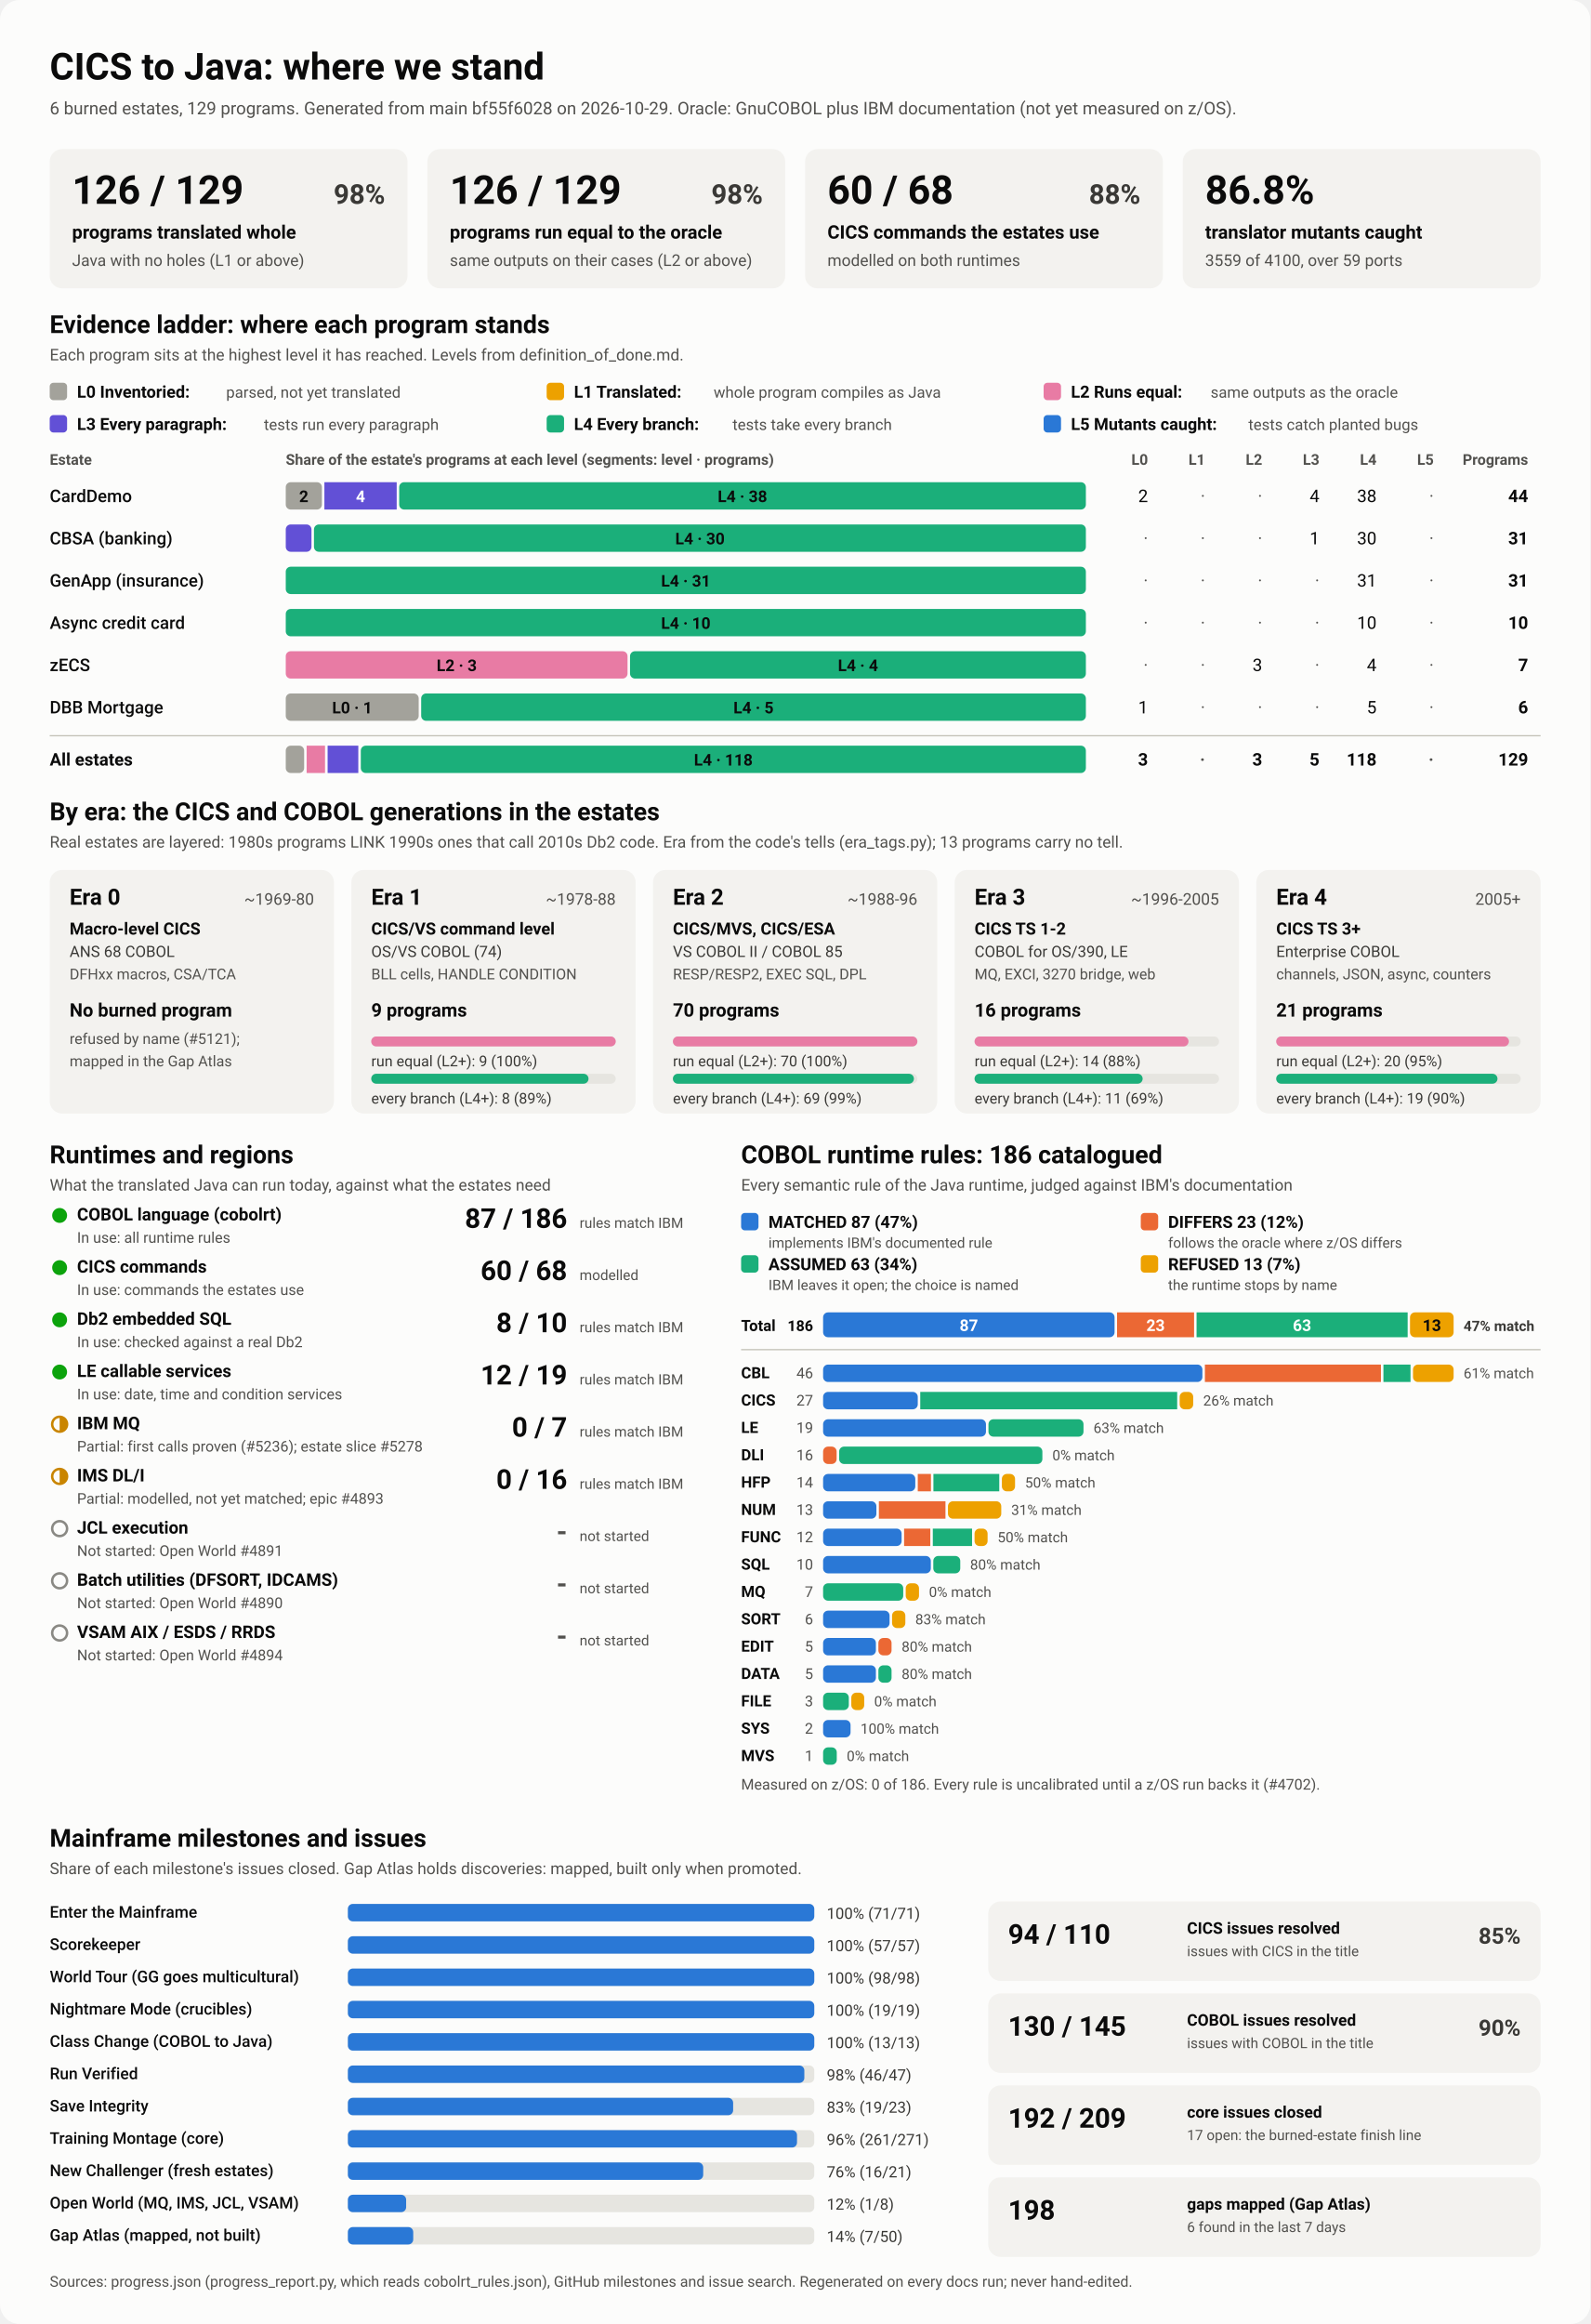
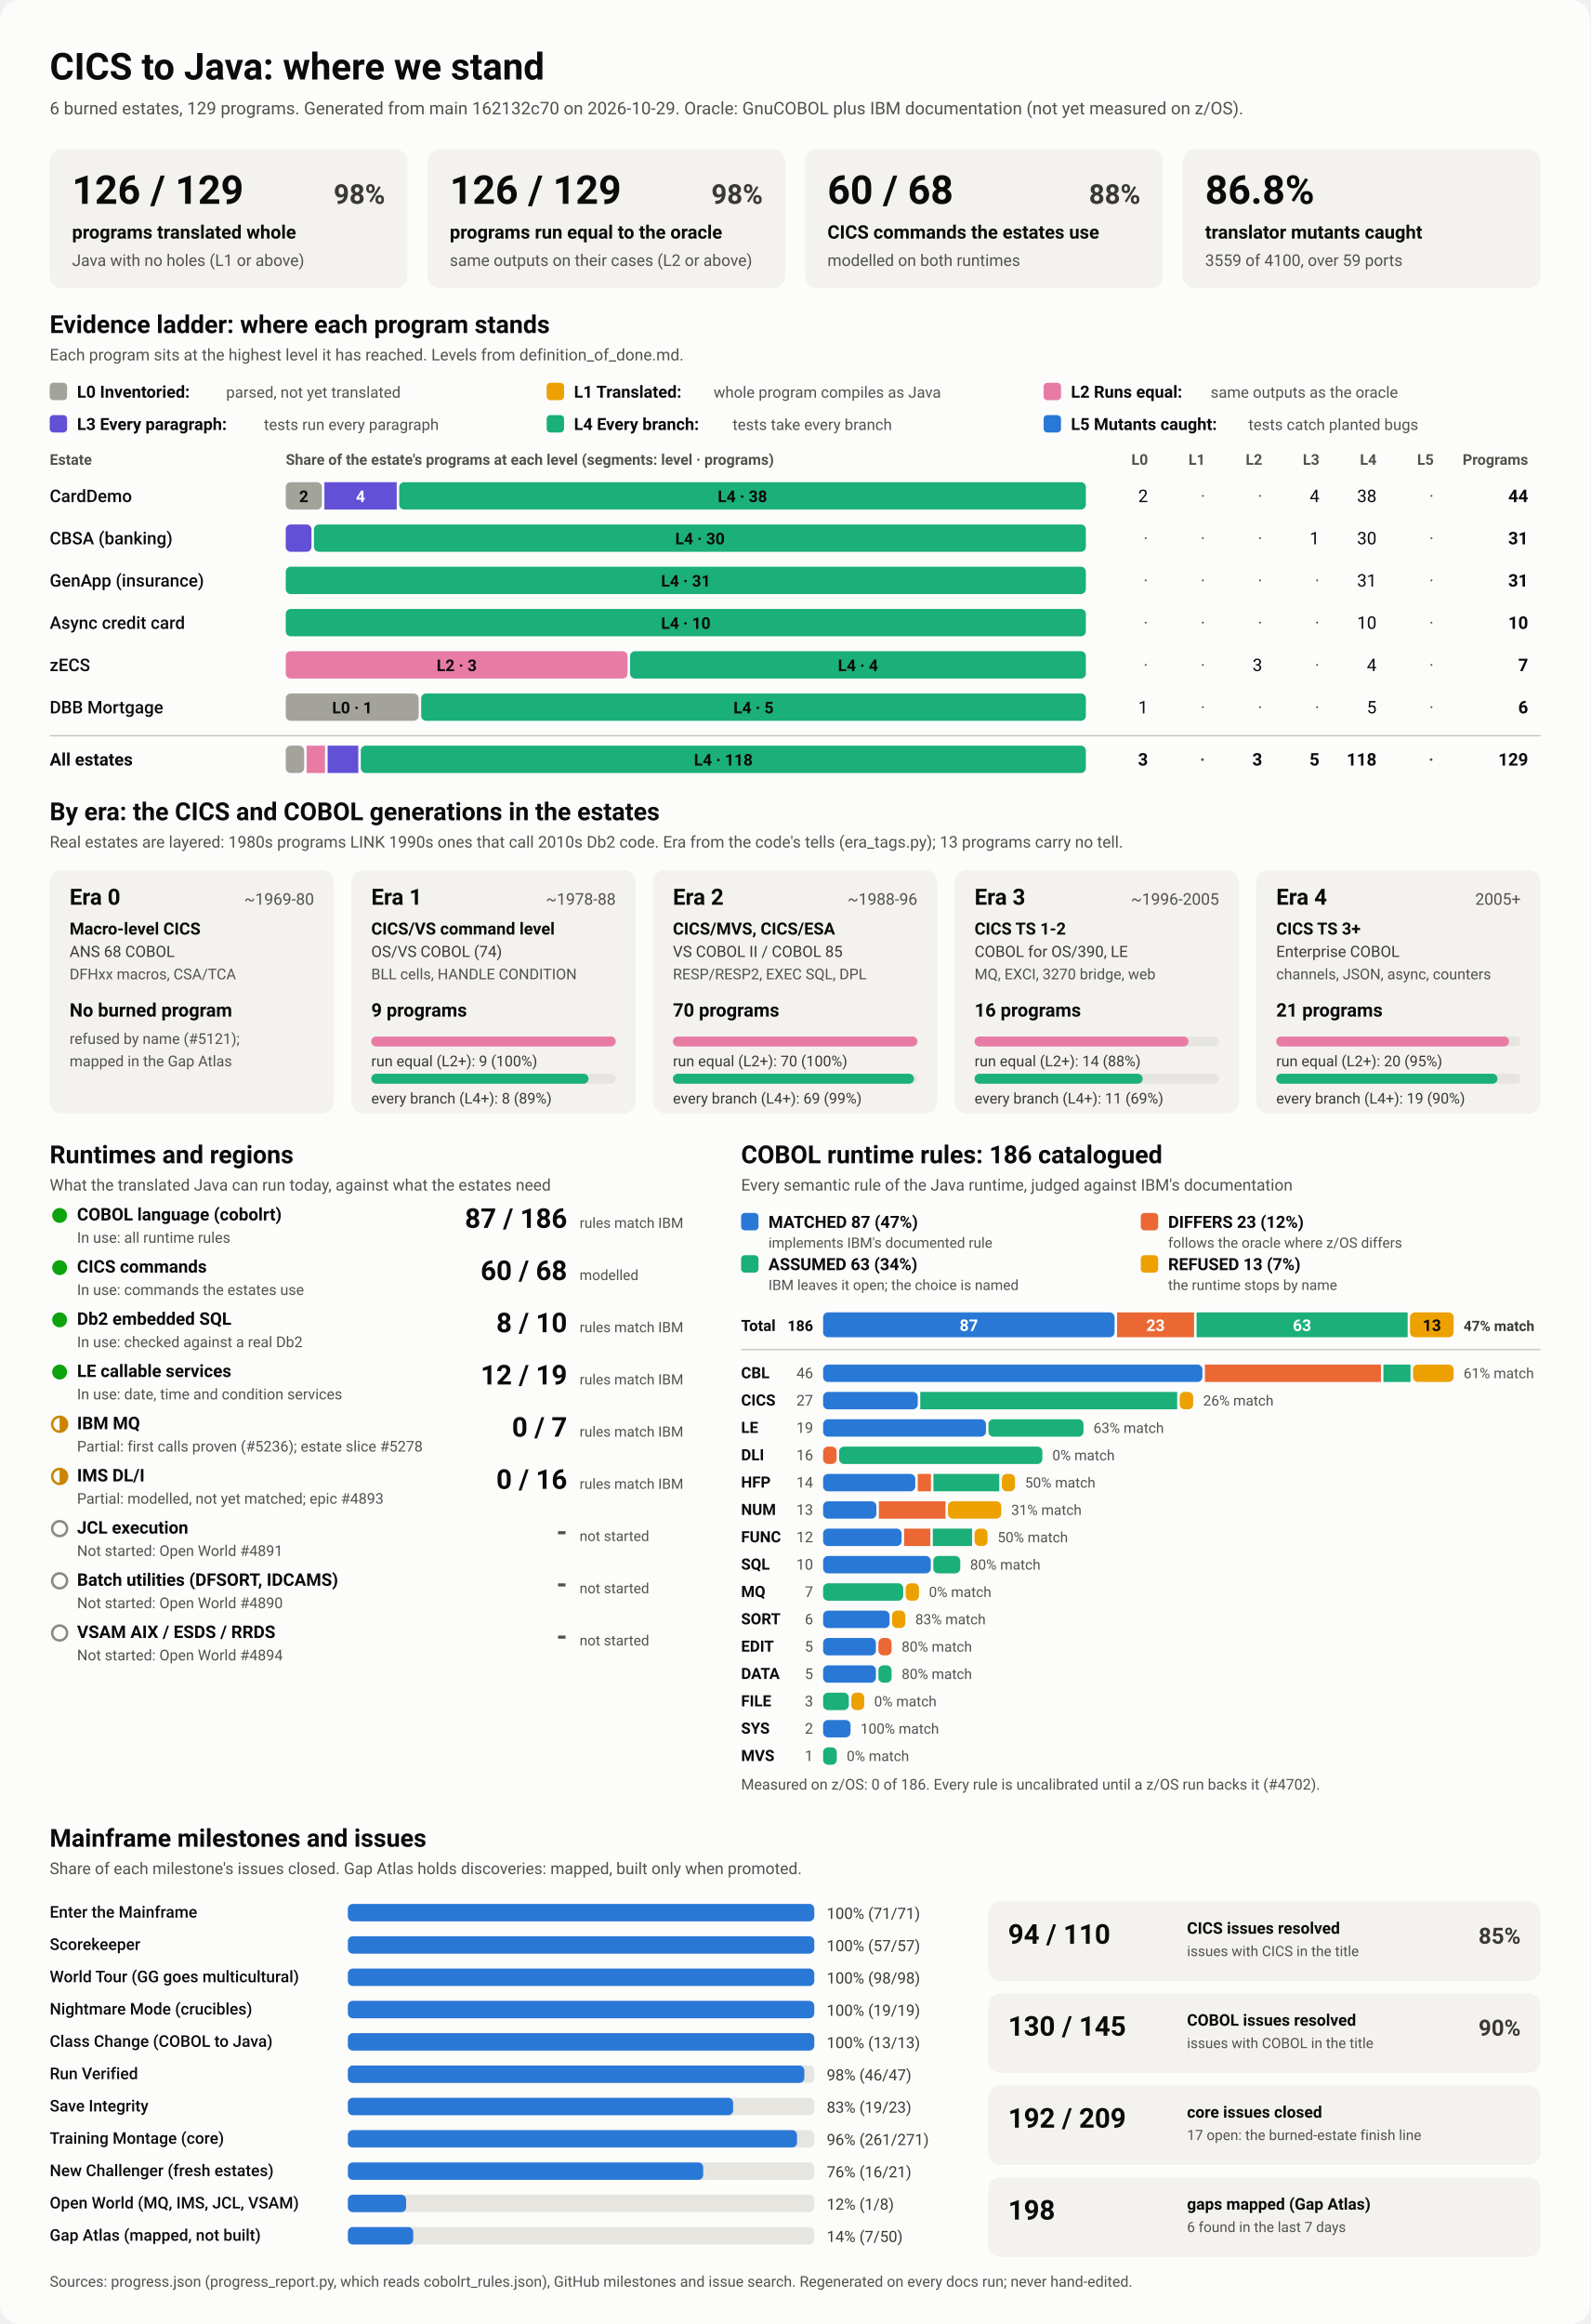
<svg xmlns="http://www.w3.org/2000/svg" viewBox="0 0 1280 1870" width="1280" height="1870" role="img" aria-labelledby="ttl">
  <style>
    svg { font-family: system-ui, -apple-system, 'Segoe UI', Roboto, Helvetica, Arial, sans-serif; }
    .bg { fill: #fcfcfb; }
    .card { fill: #f3f2ef; }
    .track { fill: #e6e5e0; }
    .rule { stroke: #c3c2b7; stroke-width: 1; }
    .t1 { fill: #0b0b0b; } .t2 { fill: #3a3936; } .t3 { fill: #52514e; }
    .on-dark { fill: #ffffff; } .on-light { fill: #0b0b0b; }
    .lv0 { fill: #a3a29b; } .lv1 { fill: #eda100; } .lv2 { fill: #e87ba4; } .lv3 { fill: #6250d6; } .lv4 { fill: #1baf7a; } .lv5 { fill: #2a78d6; } 
    .s0 { fill: #2a78d6; } .s1 { fill: #eb6834; } .s2 { fill: #1baf7a; } .s3 { fill: #eda100; } 
    .prog { fill: #2a78d6; }
    .st-good { fill: #0ca30c; } .st-warn { fill: none; stroke: #c98500; stroke-width: 2; }
    .st-warn-fill { fill: #c98500; } .st-none { fill: none; stroke: #8a8984; stroke-width: 2; }
    @media (prefers-color-scheme: dark) {
      .bg { fill: #1a1a19; } .card { fill: #242422; } .track { fill: #383835; } .rule { stroke: #52514e; }
      .t1 { fill: #f0efec; } .t2 { fill: #dddcd6; } .t3 { fill: #c3c2b7; }
      .on-light { fill: #0b0b0b; } .prog { fill: #3987e5; }
      .lv0 { fill: #6b6a64; } .lv1 { fill: #c98500; } .lv2 { fill: #d55181; } .lv3 { fill: #9085e9; } .lv4 { fill: #199e70; } .lv5 { fill: #3987e5; } 
      .s0 { fill: #3987e5; } .s1 { fill: #d95926; } .s2 { fill: #199e70; } .s3 { fill: #c98500; } 
    }
  </style>
  <rect class="bg" width="1280" height="1870" rx="16" />
  <text x="40.0" y="64.0" class="t1" font-size="30" font-weight="700" text-anchor="start">CICS to Java: where we stand</text>
-   <text x="40.0" y="92.0" class="t3" font-size="14" font-weight="400" text-anchor="start">6 burned estates, 129 programs. Generated from main bf55f6028 on 2026-10-29. Oracle: GnuCOBOL plus IBM documentation (not yet measured on z/OS).</text>
+   <text x="40.0" y="92.0" class="t3" font-size="14" font-weight="400" text-anchor="start">6 burned estates, 129 programs. Generated from main 162132c70 on 2026-10-29. Oracle: GnuCOBOL plus IBM documentation (not yet measured on z/OS).</text>
  <rect x="40.0" y="120.0" width="288.0" height="112.0" rx="10" class="card" />
  <text x="58.0" y="164.0" class="t1" font-size="32" font-weight="700" text-anchor="start">126 / 129</text>
  <text x="310.0" y="164.0" class="t2" font-size="22" font-weight="600" text-anchor="end">98%</text>
  <text x="58.0" y="192.0" class="t1" font-size="15" font-weight="600" text-anchor="start">programs translated whole</text>
  <text x="58.0" y="214.0" class="t3" font-size="13" font-weight="400" text-anchor="start">Java with no holes (L1 or above)</text>
  <rect x="344.0" y="120.0" width="288.0" height="112.0" rx="10" class="card" />
  <text x="362.0" y="164.0" class="t1" font-size="32" font-weight="700" text-anchor="start">126 / 129</text>
  <text x="614.0" y="164.0" class="t2" font-size="22" font-weight="600" text-anchor="end">98%</text>
  <text x="362.0" y="192.0" class="t1" font-size="15" font-weight="600" text-anchor="start">programs run equal to the oracle</text>
  <text x="362.0" y="214.0" class="t3" font-size="13" font-weight="400" text-anchor="start">same outputs on their cases (L2 or above)</text>
  <rect x="648.0" y="120.0" width="288.0" height="112.0" rx="10" class="card" />
  <text x="666.0" y="164.0" class="t1" font-size="32" font-weight="700" text-anchor="start">60 / 68</text>
  <text x="918.0" y="164.0" class="t2" font-size="22" font-weight="600" text-anchor="end">88%</text>
  <text x="666.0" y="192.0" class="t1" font-size="15" font-weight="600" text-anchor="start">CICS commands the estates use</text>
  <text x="666.0" y="214.0" class="t3" font-size="13" font-weight="400" text-anchor="start">modelled on both runtimes</text>
  <rect x="952.0" y="120.0" width="288.0" height="112.0" rx="10" class="card" />
  <text x="970.0" y="164.0" class="t1" font-size="32" font-weight="700" text-anchor="start">86.8%</text>
  <text x="970.0" y="192.0" class="t1" font-size="15" font-weight="600" text-anchor="start">translator mutants caught</text>
  <text x="970.0" y="214.0" class="t3" font-size="13" font-weight="400" text-anchor="start">3559 of 4100, over 59 ports</text>
  <text x="40.0" y="268.0" class="t1" font-size="20" font-weight="700" text-anchor="start">Evidence ladder: where each program stands</text>
  <text x="40.0" y="290.0" class="t3" font-size="13" font-weight="400" text-anchor="start">Each program sits at the highest level it has reached. Levels from definition_of_done.md.</text>
  <rect x="40.0" y="308.0" width="14.0" height="14.0" rx="3" class="lv0" />
  <text x="62.0" y="320.0" class="t1" font-size="13.5" font-weight="600" text-anchor="start">L0 Inventoried:</text>
  <text x="182.0" y="320.0" class="t3" font-size="12.5" font-weight="400" text-anchor="start">parsed, not yet translated</text>
  <rect x="440.0" y="308.0" width="14.0" height="14.0" rx="3" class="lv1" />
  <text x="462.0" y="320.0" class="t1" font-size="13.5" font-weight="600" text-anchor="start">L1 Translated:</text>
  <text x="574.4" y="320.0" class="t3" font-size="12.5" font-weight="400" text-anchor="start">whole program compiles as Java</text>
  <rect x="840.0" y="308.0" width="14.0" height="14.0" rx="3" class="lv2" />
  <text x="862.0" y="320.0" class="t1" font-size="13.5" font-weight="600" text-anchor="start">L2 Runs equal:</text>
  <text x="974.4" y="320.0" class="t3" font-size="12.5" font-weight="400" text-anchor="start">same outputs as the oracle</text>
  <rect x="40.0" y="334.0" width="14.0" height="14.0" rx="3" class="lv3" />
  <text x="62.0" y="346.0" class="t1" font-size="13.5" font-weight="600" text-anchor="start">L3 Every paragraph:</text>
  <text x="212.4" y="346.0" class="t3" font-size="12.5" font-weight="400" text-anchor="start">tests run every paragraph</text>
  <rect x="440.0" y="334.0" width="14.0" height="14.0" rx="3" class="lv4" />
  <text x="462.0" y="346.0" class="t1" font-size="13.5" font-weight="600" text-anchor="start">L4 Every branch:</text>
  <text x="589.6" y="346.0" class="t3" font-size="12.5" font-weight="400" text-anchor="start">tests take every branch</text>
  <rect x="840.0" y="334.0" width="14.0" height="14.0" rx="3" class="lv5" />
  <text x="862.0" y="346.0" class="t1" font-size="13.5" font-weight="600" text-anchor="start">L5 Mutants caught:</text>
  <text x="1004.8" y="346.0" class="t3" font-size="12.5" font-weight="400" text-anchor="start">tests catch planted bugs</text>
  <text x="40.0" y="374.0" class="t3" font-size="12" font-weight="600" text-anchor="start">Estate</text>
  <text x="230.0" y="374.0" class="t3" font-size="12" font-weight="600" text-anchor="start">Share of the estate's programs at each level (segments: level · programs)</text>
  <text x="924.0" y="374.0" class="t3" font-size="12" font-weight="600" text-anchor="end">L0</text>
  <text x="970.0" y="374.0" class="t3" font-size="12" font-weight="600" text-anchor="end">L1</text>
  <text x="1016.0" y="374.0" class="t3" font-size="12" font-weight="600" text-anchor="end">L2</text>
  <text x="1062.0" y="374.0" class="t3" font-size="12" font-weight="600" text-anchor="end">L3</text>
  <text x="1108.0" y="374.0" class="t3" font-size="12" font-weight="600" text-anchor="end">L4</text>
  <text x="1154.0" y="374.0" class="t3" font-size="12" font-weight="600" text-anchor="end">L5</text>
  <text x="1230.0" y="374.0" class="t3" font-size="12" font-weight="600" text-anchor="end">Programs</text>
  <text x="40.0" y="404.0" class="t1" font-size="14" font-weight="500" text-anchor="start">CardDemo</text>
  <rect x="230.0" y="388.0" width="29.1" height="22.0" rx="4" class="lv0" />
  <text x="244.5" y="404.0" class="on-light" font-size="13" font-weight="600" text-anchor="middle">2</text>
  <rect x="261.1" y="388.0" width="58.2" height="22.0" rx="0" class="lv3" />
  <text x="290.2" y="404.0" class="on-dark" font-size="13" font-weight="600" text-anchor="middle">4</text>
  <rect x="321.3" y="388.0" width="552.7" height="22.0" rx="4" class="lv4" />
  <text x="597.6" y="404.0" class="on-light" font-size="13" font-weight="600" text-anchor="middle">L4 · 38</text>
  <text x="924.0" y="404.0" class="t1" font-size="14" font-weight="400" text-anchor="end">2</text>
  <text x="970.0" y="404.0" class="t3" font-size="14" font-weight="400" text-anchor="end">·</text>
  <text x="1016.0" y="404.0" class="t3" font-size="14" font-weight="400" text-anchor="end">·</text>
  <text x="1062.0" y="404.0" class="t1" font-size="14" font-weight="400" text-anchor="end">4</text>
  <text x="1108.0" y="404.0" class="t1" font-size="14" font-weight="400" text-anchor="end">38</text>
  <text x="1154.0" y="404.0" class="t3" font-size="14" font-weight="400" text-anchor="end">·</text>
  <text x="1230.0" y="404.0" class="t1" font-size="14" font-weight="700" text-anchor="end">44</text>
  <text x="40.0" y="438.0" class="t1" font-size="14" font-weight="500" text-anchor="start">CBSA (banking)</text>
  <rect x="230.0" y="422.0" width="20.7" height="22.0" rx="4" class="lv3" />
  <rect x="252.7" y="422.0" width="621.3" height="22.0" rx="4" class="lv4" />
  <text x="563.4" y="438.0" class="on-light" font-size="13" font-weight="600" text-anchor="middle">L4 · 30</text>
  <text x="924.0" y="438.0" class="t3" font-size="14" font-weight="400" text-anchor="end">·</text>
  <text x="970.0" y="438.0" class="t3" font-size="14" font-weight="400" text-anchor="end">·</text>
  <text x="1016.0" y="438.0" class="t3" font-size="14" font-weight="400" text-anchor="end">·</text>
  <text x="1062.0" y="438.0" class="t1" font-size="14" font-weight="400" text-anchor="end">1</text>
  <text x="1108.0" y="438.0" class="t1" font-size="14" font-weight="400" text-anchor="end">30</text>
  <text x="1154.0" y="438.0" class="t3" font-size="14" font-weight="400" text-anchor="end">·</text>
  <text x="1230.0" y="438.0" class="t1" font-size="14" font-weight="700" text-anchor="end">31</text>
  <text x="40.0" y="472.0" class="t1" font-size="14" font-weight="500" text-anchor="start">GenApp (insurance)</text>
  <rect x="230.0" y="456.0" width="644.0" height="22.0" rx="4" class="lv4" />
  <text x="552.0" y="472.0" class="on-light" font-size="13" font-weight="600" text-anchor="middle">L4 · 31</text>
  <text x="924.0" y="472.0" class="t3" font-size="14" font-weight="400" text-anchor="end">·</text>
  <text x="970.0" y="472.0" class="t3" font-size="14" font-weight="400" text-anchor="end">·</text>
  <text x="1016.0" y="472.0" class="t3" font-size="14" font-weight="400" text-anchor="end">·</text>
  <text x="1062.0" y="472.0" class="t3" font-size="14" font-weight="400" text-anchor="end">·</text>
  <text x="1108.0" y="472.0" class="t1" font-size="14" font-weight="400" text-anchor="end">31</text>
  <text x="1154.0" y="472.0" class="t3" font-size="14" font-weight="400" text-anchor="end">·</text>
  <text x="1230.0" y="472.0" class="t1" font-size="14" font-weight="700" text-anchor="end">31</text>
  <text x="40.0" y="506.0" class="t1" font-size="14" font-weight="500" text-anchor="start">Async credit card</text>
  <rect x="230.0" y="490.0" width="644.0" height="22.0" rx="4" class="lv4" />
  <text x="552.0" y="506.0" class="on-light" font-size="13" font-weight="600" text-anchor="middle">L4 · 10</text>
  <text x="924.0" y="506.0" class="t3" font-size="14" font-weight="400" text-anchor="end">·</text>
  <text x="970.0" y="506.0" class="t3" font-size="14" font-weight="400" text-anchor="end">·</text>
  <text x="1016.0" y="506.0" class="t3" font-size="14" font-weight="400" text-anchor="end">·</text>
  <text x="1062.0" y="506.0" class="t3" font-size="14" font-weight="400" text-anchor="end">·</text>
  <text x="1108.0" y="506.0" class="t1" font-size="14" font-weight="400" text-anchor="end">10</text>
  <text x="1154.0" y="506.0" class="t3" font-size="14" font-weight="400" text-anchor="end">·</text>
  <text x="1230.0" y="506.0" class="t1" font-size="14" font-weight="700" text-anchor="end">10</text>
  <text x="40.0" y="540.0" class="t1" font-size="14" font-weight="500" text-anchor="start">zECS</text>
  <rect x="230.0" y="524.0" width="275.1" height="22.0" rx="4" class="lv2" />
  <text x="367.6" y="540.0" class="on-light" font-size="13" font-weight="600" text-anchor="middle">L2 · 3</text>
  <rect x="507.1" y="524.0" width="366.9" height="22.0" rx="4" class="lv4" />
  <text x="690.6" y="540.0" class="on-light" font-size="13" font-weight="600" text-anchor="middle">L4 · 4</text>
  <text x="924.0" y="540.0" class="t3" font-size="14" font-weight="400" text-anchor="end">·</text>
  <text x="970.0" y="540.0" class="t3" font-size="14" font-weight="400" text-anchor="end">·</text>
  <text x="1016.0" y="540.0" class="t1" font-size="14" font-weight="400" text-anchor="end">3</text>
  <text x="1062.0" y="540.0" class="t3" font-size="14" font-weight="400" text-anchor="end">·</text>
  <text x="1108.0" y="540.0" class="t1" font-size="14" font-weight="400" text-anchor="end">4</text>
  <text x="1154.0" y="540.0" class="t3" font-size="14" font-weight="400" text-anchor="end">·</text>
  <text x="1230.0" y="540.0" class="t1" font-size="14" font-weight="700" text-anchor="end">7</text>
  <text x="40.0" y="574.0" class="t1" font-size="14" font-weight="500" text-anchor="start">DBB Mortgage</text>
  <rect x="230.0" y="558.0" width="107.0" height="22.0" rx="4" class="lv0" />
  <text x="283.5" y="574.0" class="on-light" font-size="13" font-weight="600" text-anchor="middle">L0 · 1</text>
  <rect x="339.0" y="558.0" width="535.0" height="22.0" rx="4" class="lv4" />
  <text x="606.5" y="574.0" class="on-light" font-size="13" font-weight="600" text-anchor="middle">L4 · 5</text>
  <text x="924.0" y="574.0" class="t1" font-size="14" font-weight="400" text-anchor="end">1</text>
  <text x="970.0" y="574.0" class="t3" font-size="14" font-weight="400" text-anchor="end">·</text>
  <text x="1016.0" y="574.0" class="t3" font-size="14" font-weight="400" text-anchor="end">·</text>
  <text x="1062.0" y="574.0" class="t3" font-size="14" font-weight="400" text-anchor="end">·</text>
  <text x="1108.0" y="574.0" class="t1" font-size="14" font-weight="400" text-anchor="end">5</text>
  <text x="1154.0" y="574.0" class="t3" font-size="14" font-weight="400" text-anchor="end">·</text>
  <text x="1230.0" y="574.0" class="t1" font-size="14" font-weight="700" text-anchor="end">6</text>
  <line x1="40" x2="1240" y1="592" y2="592" class="rule" />
  <text x="40.0" y="616.0" class="t1" font-size="14" font-weight="700" text-anchor="start">All estates</text>
  <rect x="230.0" y="600.0" width="14.8" height="22.0" rx="4" class="lv0" />
  <rect x="246.8" y="600.0" width="14.8" height="22.0" rx="0" class="lv2" />
  <rect x="263.7" y="600.0" width="24.7" height="22.0" rx="0" class="lv3" />
  <rect x="290.4" y="600.0" width="583.6" height="22.0" rx="4" class="lv4" />
  <text x="582.2" y="616.0" class="on-light" font-size="13" font-weight="600" text-anchor="middle">L4 · 118</text>
  <text x="924.0" y="616.0" class="t1" font-size="14" font-weight="700" text-anchor="end">3</text>
  <text x="970.0" y="616.0" class="t3" font-size="14" font-weight="700" text-anchor="end">·</text>
  <text x="1016.0" y="616.0" class="t1" font-size="14" font-weight="700" text-anchor="end">3</text>
  <text x="1062.0" y="616.0" class="t1" font-size="14" font-weight="700" text-anchor="end">5</text>
  <text x="1108.0" y="616.0" class="t1" font-size="14" font-weight="700" text-anchor="end">118</text>
  <text x="1154.0" y="616.0" class="t3" font-size="14" font-weight="700" text-anchor="end">·</text>
  <text x="1230.0" y="616.0" class="t1" font-size="14" font-weight="700" text-anchor="end">129</text>
  <text x="40.0" y="660.0" class="t1" font-size="20" font-weight="700" text-anchor="start">By era: the CICS and COBOL generations in the estates</text>
  <text x="40.0" y="682.0" class="t3" font-size="13" font-weight="400" text-anchor="start">Real estates are layered: 1980s programs LINK 1990s ones that call 2010s Db2 code. Era from the code's tells (era_tags.py); 13 programs carry no tell.</text>
  <rect x="40.0" y="700.0" width="228.8" height="196.0" rx="10" class="card" />
  <text x="56.0" y="728.0" class="t1" font-size="18" font-weight="700" text-anchor="start">Era 0</text>
  <text x="252.8" y="728.0" class="t3" font-size="13" font-weight="400" text-anchor="end">~1969-80</text>
  <text x="56.0" y="752.0" class="t1" font-size="13.5" font-weight="600" text-anchor="start">Macro-level CICS</text>
  <text x="56.0" y="770.0" class="t2" font-size="12.5" font-weight="400" text-anchor="start">ANS 68 COBOL</text>
  <text x="56.0" y="788.0" class="t3" font-size="12" font-weight="400" text-anchor="start">DFHxx macros, CSA/TCA</text>
  <text x="56.0" y="818.0" class="t1" font-size="15" font-weight="700" text-anchor="start">No burned program</text>
  <text x="56.0" y="840.0" class="t3" font-size="12" font-weight="400" text-anchor="start">refused by name (#5121);</text>
  <text x="56.0" y="858.0" class="t3" font-size="12" font-weight="400" text-anchor="start">mapped in the Gap Atlas</text>
  <rect x="282.8" y="700.0" width="228.8" height="196.0" rx="10" class="card" />
  <text x="298.8" y="728.0" class="t1" font-size="18" font-weight="700" text-anchor="start">Era 1</text>
  <text x="495.6" y="728.0" class="t3" font-size="13" font-weight="400" text-anchor="end">~1978-88</text>
  <text x="298.8" y="752.0" class="t1" font-size="13.5" font-weight="600" text-anchor="start">CICS/VS command level</text>
  <text x="298.8" y="770.0" class="t2" font-size="12.5" font-weight="400" text-anchor="start">OS/VS COBOL (74)</text>
  <text x="298.8" y="788.0" class="t3" font-size="12" font-weight="400" text-anchor="start">BLL cells, HANDLE CONDITION</text>
  <text x="298.8" y="818.0" class="t1" font-size="15" font-weight="700" text-anchor="start">9 programs</text>
  <rect x="298.8" y="834.0" width="196.8" height="8.0" rx="4" class="track" />
  <rect x="298.8" y="834.0" width="196.8" height="8.0" rx="4" class="lv2" />
  <text x="298.8" y="858.0" class="t2" font-size="12" font-weight="400" text-anchor="start">run equal (L2+): 9 (100%)</text>
  <rect x="298.8" y="864.0" width="196.8" height="8.0" rx="4" class="track" />
  <rect x="298.8" y="864.0" width="174.9" height="8.0" rx="4" class="lv4" />
  <text x="298.8" y="888.0" class="t2" font-size="12" font-weight="400" text-anchor="start">every branch (L4+): 8 (89%)</text>
  <rect x="525.6" y="700.0" width="228.8" height="196.0" rx="10" class="card" />
  <text x="541.6" y="728.0" class="t1" font-size="18" font-weight="700" text-anchor="start">Era 2</text>
  <text x="738.4" y="728.0" class="t3" font-size="13" font-weight="400" text-anchor="end">~1988-96</text>
  <text x="541.6" y="752.0" class="t1" font-size="13.5" font-weight="600" text-anchor="start">CICS/MVS, CICS/ESA</text>
  <text x="541.6" y="770.0" class="t2" font-size="12.5" font-weight="400" text-anchor="start">VS COBOL II / COBOL 85</text>
  <text x="541.6" y="788.0" class="t3" font-size="12" font-weight="400" text-anchor="start">RESP/RESP2, EXEC SQL, DPL</text>
  <text x="541.6" y="818.0" class="t1" font-size="15" font-weight="700" text-anchor="start">70 programs</text>
  <rect x="541.6" y="834.0" width="196.8" height="8.0" rx="4" class="track" />
  <rect x="541.6" y="834.0" width="196.8" height="8.0" rx="4" class="lv2" />
  <text x="541.6" y="858.0" class="t2" font-size="12" font-weight="400" text-anchor="start">run equal (L2+): 70 (100%)</text>
  <rect x="541.6" y="864.0" width="196.8" height="8.0" rx="4" class="track" />
  <rect x="541.6" y="864.0" width="194.0" height="8.0" rx="4" class="lv4" />
  <text x="541.6" y="888.0" class="t2" font-size="12" font-weight="400" text-anchor="start">every branch (L4+): 69 (99%)</text>
  <rect x="768.4" y="700.0" width="228.8" height="196.0" rx="10" class="card" />
  <text x="784.4" y="728.0" class="t1" font-size="18" font-weight="700" text-anchor="start">Era 3</text>
  <text x="981.2" y="728.0" class="t3" font-size="13" font-weight="400" text-anchor="end">~1996-2005</text>
  <text x="784.4" y="752.0" class="t1" font-size="13.5" font-weight="600" text-anchor="start">CICS TS 1-2</text>
  <text x="784.4" y="770.0" class="t2" font-size="12.5" font-weight="400" text-anchor="start">COBOL for OS/390, LE</text>
  <text x="784.4" y="788.0" class="t3" font-size="12" font-weight="400" text-anchor="start">MQ, EXCI, 3270 bridge, web</text>
  <text x="784.4" y="818.0" class="t1" font-size="15" font-weight="700" text-anchor="start">16 programs</text>
  <rect x="784.4" y="834.0" width="196.8" height="8.0" rx="4" class="track" />
  <rect x="784.4" y="834.0" width="172.2" height="8.0" rx="4" class="lv2" />
  <text x="784.4" y="858.0" class="t2" font-size="12" font-weight="400" text-anchor="start">run equal (L2+): 14 (88%)</text>
  <rect x="784.4" y="864.0" width="196.8" height="8.0" rx="4" class="track" />
  <rect x="784.4" y="864.0" width="135.3" height="8.0" rx="4" class="lv4" />
  <text x="784.4" y="888.0" class="t2" font-size="12" font-weight="400" text-anchor="start">every branch (L4+): 11 (69%)</text>
  <rect x="1011.2" y="700.0" width="228.8" height="196.0" rx="10" class="card" />
  <text x="1027.2" y="728.0" class="t1" font-size="18" font-weight="700" text-anchor="start">Era 4</text>
  <text x="1224.0" y="728.0" class="t3" font-size="13" font-weight="400" text-anchor="end">2005+</text>
  <text x="1027.2" y="752.0" class="t1" font-size="13.5" font-weight="600" text-anchor="start">CICS TS 3+</text>
  <text x="1027.2" y="770.0" class="t2" font-size="12.5" font-weight="400" text-anchor="start">Enterprise COBOL</text>
  <text x="1027.2" y="788.0" class="t3" font-size="12" font-weight="400" text-anchor="start">channels, JSON, async, counters</text>
  <text x="1027.2" y="818.0" class="t1" font-size="15" font-weight="700" text-anchor="start">21 programs</text>
  <rect x="1027.2" y="834.0" width="196.8" height="8.0" rx="4" class="track" />
  <rect x="1027.2" y="834.0" width="187.4" height="8.0" rx="4" class="lv2" />
  <text x="1027.2" y="858.0" class="t2" font-size="12" font-weight="400" text-anchor="start">run equal (L2+): 20 (95%)</text>
  <rect x="1027.2" y="864.0" width="196.8" height="8.0" rx="4" class="track" />
  <rect x="1027.2" y="864.0" width="178.1" height="8.0" rx="4" class="lv4" />
  <text x="1027.2" y="888.0" class="t2" font-size="12" font-weight="400" text-anchor="start">every branch (L4+): 19 (90%)</text>
  <text x="40.0" y="936.0" class="t1" font-size="20" font-weight="700" text-anchor="start">Runtimes and regions</text>
  <text x="40.0" y="958.0" class="t3" font-size="13" font-weight="400" text-anchor="start">What the translated Java can run today, against what the estates need</text>
  <circle cx="48" cy="978" r="6" class="st-good" />
  <text x="62.0" y="982.0" class="t1" font-size="14" font-weight="600" text-anchor="start">COBOL language (cobolrt)</text>
  <text x="62.0" y="1000.0" class="t3" font-size="12" font-weight="400" text-anchor="start">In use: all runtime rules</text>
  <text x="456.5" y="988.0" class="t1" font-size="22" font-weight="700" text-anchor="end">87 / 186</text>
  <text x="466.5" y="988.0" class="t3" font-size="11.5" font-weight="400" text-anchor="start">rules match IBM</text>
  <circle cx="48" cy="1020" r="6" class="st-good" />
  <text x="62.0" y="1024.0" class="t1" font-size="14" font-weight="600" text-anchor="start">CICS commands</text>
  <text x="62.0" y="1042.0" class="t3" font-size="12" font-weight="400" text-anchor="start">In use: commands the estates use</text>
  <text x="456.5" y="1030.0" class="t1" font-size="22" font-weight="700" text-anchor="end">60 / 68</text>
  <text x="466.5" y="1030.0" class="t3" font-size="11.5" font-weight="400" text-anchor="start">modelled</text>
  <circle cx="48" cy="1062" r="6" class="st-good" />
  <text x="62.0" y="1066.0" class="t1" font-size="14" font-weight="600" text-anchor="start">Db2 embedded SQL</text>
  <text x="62.0" y="1084.0" class="t3" font-size="12" font-weight="400" text-anchor="start">In use: checked against a real Db2</text>
  <text x="456.5" y="1072.0" class="t1" font-size="22" font-weight="700" text-anchor="end">8 / 10</text>
  <text x="466.5" y="1072.0" class="t3" font-size="11.5" font-weight="400" text-anchor="start">rules match IBM</text>
  <circle cx="48" cy="1104" r="6" class="st-good" />
  <text x="62.0" y="1108.0" class="t1" font-size="14" font-weight="600" text-anchor="start">LE callable services</text>
  <text x="62.0" y="1126.0" class="t3" font-size="12" font-weight="400" text-anchor="start">In use: date, time and condition services</text>
  <text x="456.5" y="1114.0" class="t1" font-size="22" font-weight="700" text-anchor="end">12 / 19</text>
  <text x="466.5" y="1114.0" class="t3" font-size="11.5" font-weight="400" text-anchor="start">rules match IBM</text>
  <circle cx="48" cy="1146" r="6" class="st-warn" />
  <path d="M 48 1140 A 6 6 0 0 1 48 1152 Z" class="st-warn-fill" />
  <text x="62.0" y="1150.0" class="t1" font-size="14" font-weight="600" text-anchor="start">IBM MQ</text>
  <text x="62.0" y="1168.0" class="t3" font-size="12" font-weight="400" text-anchor="start">Partial: first calls proven (#5236); estate slice #5278</text>
  <text x="456.5" y="1156.0" class="t1" font-size="22" font-weight="700" text-anchor="end">0 / 7</text>
  <text x="466.5" y="1156.0" class="t3" font-size="11.5" font-weight="400" text-anchor="start">rules match IBM</text>
  <circle cx="48" cy="1188" r="6" class="st-warn" />
  <path d="M 48 1182 A 6 6 0 0 1 48 1194 Z" class="st-warn-fill" />
  <text x="62.0" y="1192.0" class="t1" font-size="14" font-weight="600" text-anchor="start">IMS DL/I</text>
  <text x="62.0" y="1210.0" class="t3" font-size="12" font-weight="400" text-anchor="start">Partial: modelled, not yet matched; epic #4893</text>
  <text x="456.5" y="1198.0" class="t1" font-size="22" font-weight="700" text-anchor="end">0 / 16</text>
  <text x="466.5" y="1198.0" class="t3" font-size="11.5" font-weight="400" text-anchor="start">rules match IBM</text>
  <circle cx="48" cy="1230" r="6" class="st-none" />
  <text x="62.0" y="1234.0" class="t1" font-size="14" font-weight="600" text-anchor="start">JCL execution</text>
  <text x="62.0" y="1252.0" class="t3" font-size="12" font-weight="400" text-anchor="start">Not started: Open World #4891</text>
  <text x="456.5" y="1240.0" class="t3" font-size="22" font-weight="700" text-anchor="end">-</text>
  <text x="466.5" y="1240.0" class="t3" font-size="11.5" font-weight="400" text-anchor="start">not started</text>
  <circle cx="48" cy="1272" r="6" class="st-none" />
  <text x="62.0" y="1276.0" class="t1" font-size="14" font-weight="600" text-anchor="start">Batch utilities (DFSORT, IDCAMS)</text>
  <text x="62.0" y="1294.0" class="t3" font-size="12" font-weight="400" text-anchor="start">Not started: Open World #4890</text>
  <text x="456.5" y="1282.0" class="t3" font-size="22" font-weight="700" text-anchor="end">-</text>
  <text x="466.5" y="1282.0" class="t3" font-size="11.5" font-weight="400" text-anchor="start">not started</text>
  <circle cx="48" cy="1314" r="6" class="st-none" />
  <text x="62.0" y="1318.0" class="t1" font-size="14" font-weight="600" text-anchor="start">VSAM AIX / ESDS / RRDS</text>
  <text x="62.0" y="1336.0" class="t3" font-size="12" font-weight="400" text-anchor="start">Not started: Open World #4894</text>
  <text x="456.5" y="1324.0" class="t3" font-size="22" font-weight="700" text-anchor="end">-</text>
  <text x="466.5" y="1324.0" class="t3" font-size="11.5" font-weight="400" text-anchor="start">not started</text>
  <text x="596.5" y="936.0" class="t1" font-size="20" font-weight="700" text-anchor="start">COBOL runtime rules: 186 catalogued</text>
  <text x="596.5" y="958.0" class="t3" font-size="13" font-weight="400" text-anchor="start">Every semantic rule of the Java runtime, judged against IBM's documentation</text>
  <rect x="596.5" y="976.0" width="14.0" height="14.0" rx="3" class="s0" />
  <text x="618.5" y="988.0" class="t1" font-size="13.5" font-weight="600" text-anchor="start">MATCHED  87 (47%)</text>
  <text x="618.5" y="1004.0" class="t3" font-size="11.5" font-weight="400" text-anchor="start">implements IBM's documented rule</text>
  <rect x="918.2" y="976.0" width="14.0" height="14.0" rx="3" class="s1" />
  <text x="940.2" y="988.0" class="t1" font-size="13.5" font-weight="600" text-anchor="start">DIFFERS  23 (12%)</text>
  <text x="940.2" y="1004.0" class="t3" font-size="11.5" font-weight="400" text-anchor="start">follows the oracle where z/OS differs</text>
  <rect x="596.5" y="1010.0" width="14.0" height="14.0" rx="3" class="s2" />
  <text x="618.5" y="1022.0" class="t1" font-size="13.5" font-weight="600" text-anchor="start">ASSUMED  63 (34%)</text>
  <text x="618.5" y="1038.0" class="t3" font-size="11.5" font-weight="400" text-anchor="start">IBM leaves it open; the choice is named</text>
  <rect x="918.2" y="1010.0" width="14.0" height="14.0" rx="3" class="s3" />
  <text x="940.2" y="1022.0" class="t1" font-size="13.5" font-weight="600" text-anchor="start">REFUSED  13 (7%)</text>
  <text x="940.2" y="1038.0" class="t3" font-size="11.5" font-weight="400" text-anchor="start">the runtime stops by name</text>
  <text x="596.5" y="1071.0" class="t1" font-size="12.5" font-weight="700" text-anchor="start">Total</text>
  <text x="654.5" y="1071.0" class="t1" font-size="12" font-weight="700" text-anchor="end">186</text>
  <rect x="662.5" y="1056.0" width="234.6" height="20.0" rx="4" class="s0" />
  <text x="779.8" y="1071.0" class="on-dark" font-size="13" font-weight="600" text-anchor="middle">87</text>
  <rect x="899.1" y="1056.0" width="62.0" height="20.0" rx="0" class="s1" />
  <text x="930.1" y="1071.0" class="on-dark" font-size="13" font-weight="600" text-anchor="middle">23</text>
  <rect x="963.1" y="1056.0" width="169.9" height="20.0" rx="0" class="s2" />
  <text x="1048.0" y="1071.0" class="on-dark" font-size="13" font-weight="600" text-anchor="middle">63</text>
  <rect x="1134.9" y="1056.0" width="35.1" height="20.0" rx="4" class="s3" />
  <text x="1152.5" y="1071.0" class="on-light" font-size="13" font-weight="600" text-anchor="middle">13</text>
  <text x="1178.0" y="1071.0" class="t2" font-size="11.5" font-weight="600" text-anchor="start">47% match</text>
  <line x1="596.5" x2="1240.0" y1="1086" y2="1086" class="rule" />
  <text x="596.5" y="1109.0" class="t1" font-size="12.5" font-weight="600" text-anchor="start">CBL</text>
  <text x="654.5" y="1109.0" class="t3" font-size="12" font-weight="400" text-anchor="end">46</text>
  <rect x="662.5" y="1098.0" width="305.3" height="14.0" rx="4" class="s0" />
  <rect x="969.8" y="1098.0" width="141.7" height="14.0" rx="0" class="s1" />
  <rect x="1113.5" y="1098.0" width="21.8" height="14.0" rx="0" class="s2" />
  <rect x="1137.3" y="1098.0" width="32.7" height="14.0" rx="4" class="s3" />
  <text x="1178.0" y="1109.0" class="t3" font-size="11.5" font-weight="400" text-anchor="start">61% match</text>
  <text x="596.5" y="1131.0" class="t1" font-size="12.5" font-weight="600" text-anchor="start">CICS</text>
  <text x="654.5" y="1131.0" class="t3" font-size="12" font-weight="400" text-anchor="end">27</text>
  <rect x="662.5" y="1120.0" width="76.2" height="14.0" rx="4" class="s0" />
  <rect x="740.7" y="1120.0" width="206.8" height="14.0" rx="0" class="s2" />
  <rect x="949.5" y="1120.0" width="10.9" height="14.0" rx="4" class="s3" />
  <text x="968.4" y="1131.0" class="t3" font-size="11.5" font-weight="400" text-anchor="start">26% match</text>
  <text x="596.5" y="1153.0" class="t1" font-size="12.5" font-weight="600" text-anchor="start">LE</text>
  <text x="654.5" y="1153.0" class="t3" font-size="12" font-weight="400" text-anchor="end">19</text>
  <rect x="662.5" y="1142.0" width="131.1" height="14.0" rx="4" class="s0" />
  <rect x="795.6" y="1142.0" width="76.5" height="14.0" rx="4" class="s2" />
  <text x="880.1" y="1153.0" class="t3" font-size="11.5" font-weight="400" text-anchor="start">63% match</text>
  <text x="596.5" y="1175.0" class="t1" font-size="12.5" font-weight="600" text-anchor="start">DLI</text>
  <text x="654.5" y="1175.0" class="t3" font-size="12" font-weight="400" text-anchor="end">16</text>
  <rect x="662.5" y="1164.0" width="10.9" height="14.0" rx="4" class="s1" />
  <rect x="675.4" y="1164.0" width="163.6" height="14.0" rx="4" class="s2" />
  <text x="847.0" y="1175.0" class="t3" font-size="11.5" font-weight="400" text-anchor="start">0% match</text>
  <text x="596.5" y="1197.0" class="t1" font-size="12.5" font-weight="600" text-anchor="start">HFP</text>
  <text x="654.5" y="1197.0" class="t3" font-size="12" font-weight="400" text-anchor="end">14</text>
  <rect x="662.5" y="1186.0" width="74.2" height="14.0" rx="4" class="s0" />
  <rect x="738.7" y="1186.0" width="10.6" height="14.0" rx="0" class="s1" />
  <rect x="751.3" y="1186.0" width="53.0" height="14.0" rx="0" class="s2" />
  <rect x="806.4" y="1186.0" width="10.6" height="14.0" rx="4" class="s3" />
  <text x="825.0" y="1197.0" class="t3" font-size="11.5" font-weight="400" text-anchor="start">50% match</text>
  <text x="596.5" y="1219.0" class="t1" font-size="12.5" font-weight="600" text-anchor="start">NUM</text>
  <text x="654.5" y="1219.0" class="t3" font-size="12" font-weight="400" text-anchor="end">13</text>
  <rect x="662.5" y="1208.0" width="42.9" height="14.0" rx="4" class="s0" />
  <rect x="707.4" y="1208.0" width="53.6" height="14.0" rx="0" class="s1" />
  <rect x="763.0" y="1208.0" width="42.9" height="14.0" rx="4" class="s3" />
  <text x="813.9" y="1219.0" class="t3" font-size="11.5" font-weight="400" text-anchor="start">31% match</text>
  <text x="596.5" y="1241.0" class="t1" font-size="12.5" font-weight="600" text-anchor="start">FUNC</text>
  <text x="654.5" y="1241.0" class="t3" font-size="12" font-weight="400" text-anchor="end">12</text>
  <rect x="662.5" y="1230.0" width="63.2" height="14.0" rx="4" class="s0" />
  <rect x="727.7" y="1230.0" width="21.1" height="14.0" rx="0" class="s1" />
  <rect x="750.8" y="1230.0" width="31.6" height="14.0" rx="0" class="s2" />
  <rect x="784.4" y="1230.0" width="10.5" height="14.0" rx="4" class="s3" />
  <text x="802.9" y="1241.0" class="t3" font-size="11.5" font-weight="400" text-anchor="start">50% match</text>
  <text x="596.5" y="1263.0" class="t1" font-size="12.5" font-weight="600" text-anchor="start">SQL</text>
  <text x="654.5" y="1263.0" class="t3" font-size="12" font-weight="400" text-anchor="end">10</text>
  <rect x="662.5" y="1252.0" width="86.7" height="14.0" rx="4" class="s0" />
  <rect x="751.2" y="1252.0" width="21.7" height="14.0" rx="4" class="s2" />
  <text x="780.8" y="1263.0" class="t3" font-size="11.5" font-weight="400" text-anchor="start">80% match</text>
  <text x="596.5" y="1285.0" class="t1" font-size="12.5" font-weight="600" text-anchor="start">MQ</text>
  <text x="654.5" y="1285.0" class="t3" font-size="12" font-weight="400" text-anchor="end">7</text>
  <rect x="662.5" y="1274.0" width="64.5" height="14.0" rx="4" class="s2" />
  <rect x="729.0" y="1274.0" width="10.7" height="14.0" rx="4" class="s3" />
  <text x="747.7" y="1285.0" class="t3" font-size="11.5" font-weight="400" text-anchor="start">0% match</text>
  <text x="596.5" y="1307.0" class="t1" font-size="12.5" font-weight="600" text-anchor="start">SORT</text>
  <text x="654.5" y="1307.0" class="t3" font-size="12" font-weight="400" text-anchor="end">6</text>
  <rect x="662.5" y="1296.0" width="53.5" height="14.0" rx="4" class="s0" />
  <rect x="718.0" y="1296.0" width="10.7" height="14.0" rx="4" class="s3" />
  <text x="736.7" y="1307.0" class="t3" font-size="11.5" font-weight="400" text-anchor="start">83% match</text>
  <text x="596.5" y="1329.0" class="t1" font-size="12.5" font-weight="600" text-anchor="start">EDIT</text>
  <text x="654.5" y="1329.0" class="t3" font-size="12" font-weight="400" text-anchor="end">5</text>
  <rect x="662.5" y="1318.0" width="42.5" height="14.0" rx="4" class="s0" />
  <rect x="707.0" y="1318.0" width="10.6" height="14.0" rx="4" class="s1" />
  <text x="725.7" y="1329.0" class="t3" font-size="11.5" font-weight="400" text-anchor="start">80% match</text>
  <text x="596.5" y="1351.0" class="t1" font-size="12.5" font-weight="600" text-anchor="start">DATA</text>
  <text x="654.5" y="1351.0" class="t3" font-size="12" font-weight="400" text-anchor="end">5</text>
  <rect x="662.5" y="1340.0" width="42.5" height="14.0" rx="4" class="s0" />
  <rect x="707.0" y="1340.0" width="10.6" height="14.0" rx="4" class="s2" />
  <text x="725.7" y="1351.0" class="t3" font-size="11.5" font-weight="400" text-anchor="start">80% match</text>
  <text x="596.5" y="1373.0" class="t1" font-size="12.5" font-weight="600" text-anchor="start">FILE</text>
  <text x="654.5" y="1373.0" class="t3" font-size="12" font-weight="400" text-anchor="end">3</text>
  <rect x="662.5" y="1362.0" width="20.7" height="14.0" rx="4" class="s2" />
  <rect x="685.2" y="1362.0" width="10.4" height="14.0" rx="4" class="s3" />
  <text x="703.6" y="1373.0" class="t3" font-size="11.5" font-weight="400" text-anchor="start">0% match</text>
  <text x="596.5" y="1395.0" class="t1" font-size="12.5" font-weight="600" text-anchor="start">SYS</text>
  <text x="654.5" y="1395.0" class="t3" font-size="12" font-weight="400" text-anchor="end">2</text>
  <rect x="662.5" y="1384.0" width="22.1" height="14.0" rx="4" class="s0" />
  <text x="692.6" y="1395.0" class="t3" font-size="11.5" font-weight="400" text-anchor="start">100% match</text>
  <text x="596.5" y="1417.0" class="t1" font-size="12.5" font-weight="600" text-anchor="start">MVS</text>
  <text x="654.5" y="1417.0" class="t3" font-size="12" font-weight="400" text-anchor="end">1</text>
  <rect x="662.5" y="1406.0" width="11.0" height="14.0" rx="4" class="s2" />
  <text x="681.5" y="1417.0" class="t3" font-size="11.5" font-weight="400" text-anchor="start">0% match</text>
  <text x="596.5" y="1440.0" class="t3" font-size="12" font-weight="400" text-anchor="start">Measured on z/OS: 0 of 186. Every rule is uncalibrated until a z/OS run backs it (#4702).</text>
  <text x="40.0" y="1486.0" class="t1" font-size="20" font-weight="700" text-anchor="start">Mainframe milestones and issues</text>
  <text x="40.0" y="1508.0" class="t3" font-size="13" font-weight="400" text-anchor="start">Share of each milestone's issues closed. Gap Atlas holds discoveries: mapped, built only when promoted.</text>
  <text x="40.0" y="1543.0" class="t1" font-size="13" font-weight="500" text-anchor="start">Enter the Mainframe</text>
  <rect x="280.0" y="1532.0" width="375.4" height="14.0" rx="4" class="track" />
  <rect x="280.0" y="1532.0" width="375.4" height="14.0" rx="4" class="prog" />
  <text x="665.4" y="1544.0" class="t2" font-size="12.5" font-weight="400" text-anchor="start">100%  (71/71)</text>
  <text x="40.0" y="1569.0" class="t1" font-size="13" font-weight="500" text-anchor="start">Scorekeeper</text>
  <rect x="280.0" y="1558.0" width="375.4" height="14.0" rx="4" class="track" />
  <rect x="280.0" y="1558.0" width="375.4" height="14.0" rx="4" class="prog" />
  <text x="665.4" y="1570.0" class="t2" font-size="12.5" font-weight="400" text-anchor="start">100%  (57/57)</text>
  <text x="40.0" y="1595.0" class="t1" font-size="13" font-weight="500" text-anchor="start">World Tour (GG goes multicultural)</text>
  <rect x="280.0" y="1584.0" width="375.4" height="14.0" rx="4" class="track" />
  <rect x="280.0" y="1584.0" width="375.4" height="14.0" rx="4" class="prog" />
  <text x="665.4" y="1596.0" class="t2" font-size="12.5" font-weight="400" text-anchor="start">100%  (98/98)</text>
  <text x="40.0" y="1621.0" class="t1" font-size="13" font-weight="500" text-anchor="start">Nightmare Mode (crucibles)</text>
  <rect x="280.0" y="1610.0" width="375.4" height="14.0" rx="4" class="track" />
  <rect x="280.0" y="1610.0" width="375.4" height="14.0" rx="4" class="prog" />
  <text x="665.4" y="1622.0" class="t2" font-size="12.5" font-weight="400" text-anchor="start">100%  (19/19)</text>
  <text x="40.0" y="1647.0" class="t1" font-size="13" font-weight="500" text-anchor="start">Class Change (COBOL to Java)</text>
  <rect x="280.0" y="1636.0" width="375.4" height="14.0" rx="4" class="track" />
  <rect x="280.0" y="1636.0" width="375.4" height="14.0" rx="4" class="prog" />
  <text x="665.4" y="1648.0" class="t2" font-size="12.5" font-weight="400" text-anchor="start">100%  (13/13)</text>
  <text x="40.0" y="1673.0" class="t1" font-size="13" font-weight="500" text-anchor="start">Run Verified</text>
  <rect x="280.0" y="1662.0" width="375.4" height="14.0" rx="4" class="track" />
  <rect x="280.0" y="1662.0" width="367.4" height="14.0" rx="4" class="prog" />
  <text x="665.4" y="1674.0" class="t2" font-size="12.5" font-weight="400" text-anchor="start">98%  (46/47)</text>
  <text x="40.0" y="1699.0" class="t1" font-size="13" font-weight="500" text-anchor="start">Save Integrity</text>
  <rect x="280.0" y="1688.0" width="375.4" height="14.0" rx="4" class="track" />
  <rect x="280.0" y="1688.0" width="310.1" height="14.0" rx="4" class="prog" />
  <text x="665.4" y="1700.0" class="t2" font-size="12.5" font-weight="400" text-anchor="start">83%  (19/23)</text>
  <text x="40.0" y="1725.0" class="t1" font-size="13" font-weight="500" text-anchor="start">Training Montage (core)</text>
  <rect x="280.0" y="1714.0" width="375.4" height="14.0" rx="4" class="track" />
  <rect x="280.0" y="1714.0" width="361.5" height="14.0" rx="4" class="prog" />
  <text x="665.4" y="1726.0" class="t2" font-size="12.5" font-weight="400" text-anchor="start">96%  (261/271)</text>
  <text x="40.0" y="1751.0" class="t1" font-size="13" font-weight="500" text-anchor="start">New Challenger (fresh estates)</text>
  <rect x="280.0" y="1740.0" width="375.4" height="14.0" rx="4" class="track" />
  <rect x="280.0" y="1740.0" width="286.0" height="14.0" rx="4" class="prog" />
  <text x="665.4" y="1752.0" class="t2" font-size="12.5" font-weight="400" text-anchor="start">76%  (16/21)</text>
  <text x="40.0" y="1777.0" class="t1" font-size="13" font-weight="500" text-anchor="start">Open World (MQ, IMS, JCL, VSAM)</text>
  <rect x="280.0" y="1766.0" width="375.4" height="14.0" rx="4" class="track" />
  <rect x="280.0" y="1766.0" width="46.9" height="14.0" rx="4" class="prog" />
  <text x="665.4" y="1778.0" class="t2" font-size="12.5" font-weight="400" text-anchor="start">12%  (1/8)</text>
  <text x="40.0" y="1803.0" class="t1" font-size="13" font-weight="500" text-anchor="start">Gap Atlas (mapped, not built)</text>
  <rect x="280.0" y="1792.0" width="375.4" height="14.0" rx="4" class="track" />
  <rect x="280.0" y="1792.0" width="52.6" height="14.0" rx="4" class="prog" />
  <text x="665.4" y="1804.0" class="t2" font-size="12.5" font-weight="400" text-anchor="start">14%  (7/50)</text>
  <rect x="795.4" y="1530.0" width="444.6" height="64.0" rx="10" class="card" />
  <text x="811.4" y="1564.0" class="t1" font-size="22" font-weight="700" text-anchor="start">94 / 110</text>
  <text x="1224.0" y="1564.0" class="t2" font-size="18" font-weight="600" text-anchor="end">85%</text>
  <text x="955.4" y="1556.0" class="t1" font-size="13" font-weight="600" text-anchor="start">CICS issues resolved</text>
  <text x="955.4" y="1574.0" class="t3" font-size="11.5" font-weight="400" text-anchor="start">issues with CICS in the title</text>
  <rect x="795.4" y="1604.0" width="444.6" height="64.0" rx="10" class="card" />
  <text x="811.4" y="1638.0" class="t1" font-size="22" font-weight="700" text-anchor="start">130 / 145</text>
  <text x="1224.0" y="1638.0" class="t2" font-size="18" font-weight="600" text-anchor="end">90%</text>
  <text x="955.4" y="1630.0" class="t1" font-size="13" font-weight="600" text-anchor="start">COBOL issues resolved</text>
  <text x="955.4" y="1648.0" class="t3" font-size="11.5" font-weight="400" text-anchor="start">issues with COBOL in the title</text>
  <rect x="795.4" y="1678.0" width="444.6" height="64.0" rx="10" class="card" />
  <text x="811.4" y="1712.0" class="t1" font-size="22" font-weight="700" text-anchor="start">192 / 209</text>
  <text x="955.4" y="1704.0" class="t1" font-size="13" font-weight="600" text-anchor="start">core issues closed</text>
  <text x="955.4" y="1722.0" class="t3" font-size="11.5" font-weight="400" text-anchor="start">17 open: the burned-estate finish line</text>
  <rect x="795.4" y="1752.0" width="444.6" height="64.0" rx="10" class="card" />
  <text x="811.4" y="1786.0" class="t1" font-size="22" font-weight="700" text-anchor="start">198</text>
  <text x="955.4" y="1778.0" class="t1" font-size="13" font-weight="600" text-anchor="start">gaps mapped (Gap Atlas)</text>
  <text x="955.4" y="1796.0" class="t3" font-size="11.5" font-weight="400" text-anchor="start">6 found in the last 7 days</text>
  <text x="40.0" y="1840.0" class="t3" font-size="12" font-weight="400" text-anchor="start">Sources: progress.json (progress_report.py, which reads cobolrt_rules.json), GitHub milestones and issue search. Regenerated on every docs run; never hand-edited.</text>
</svg>
